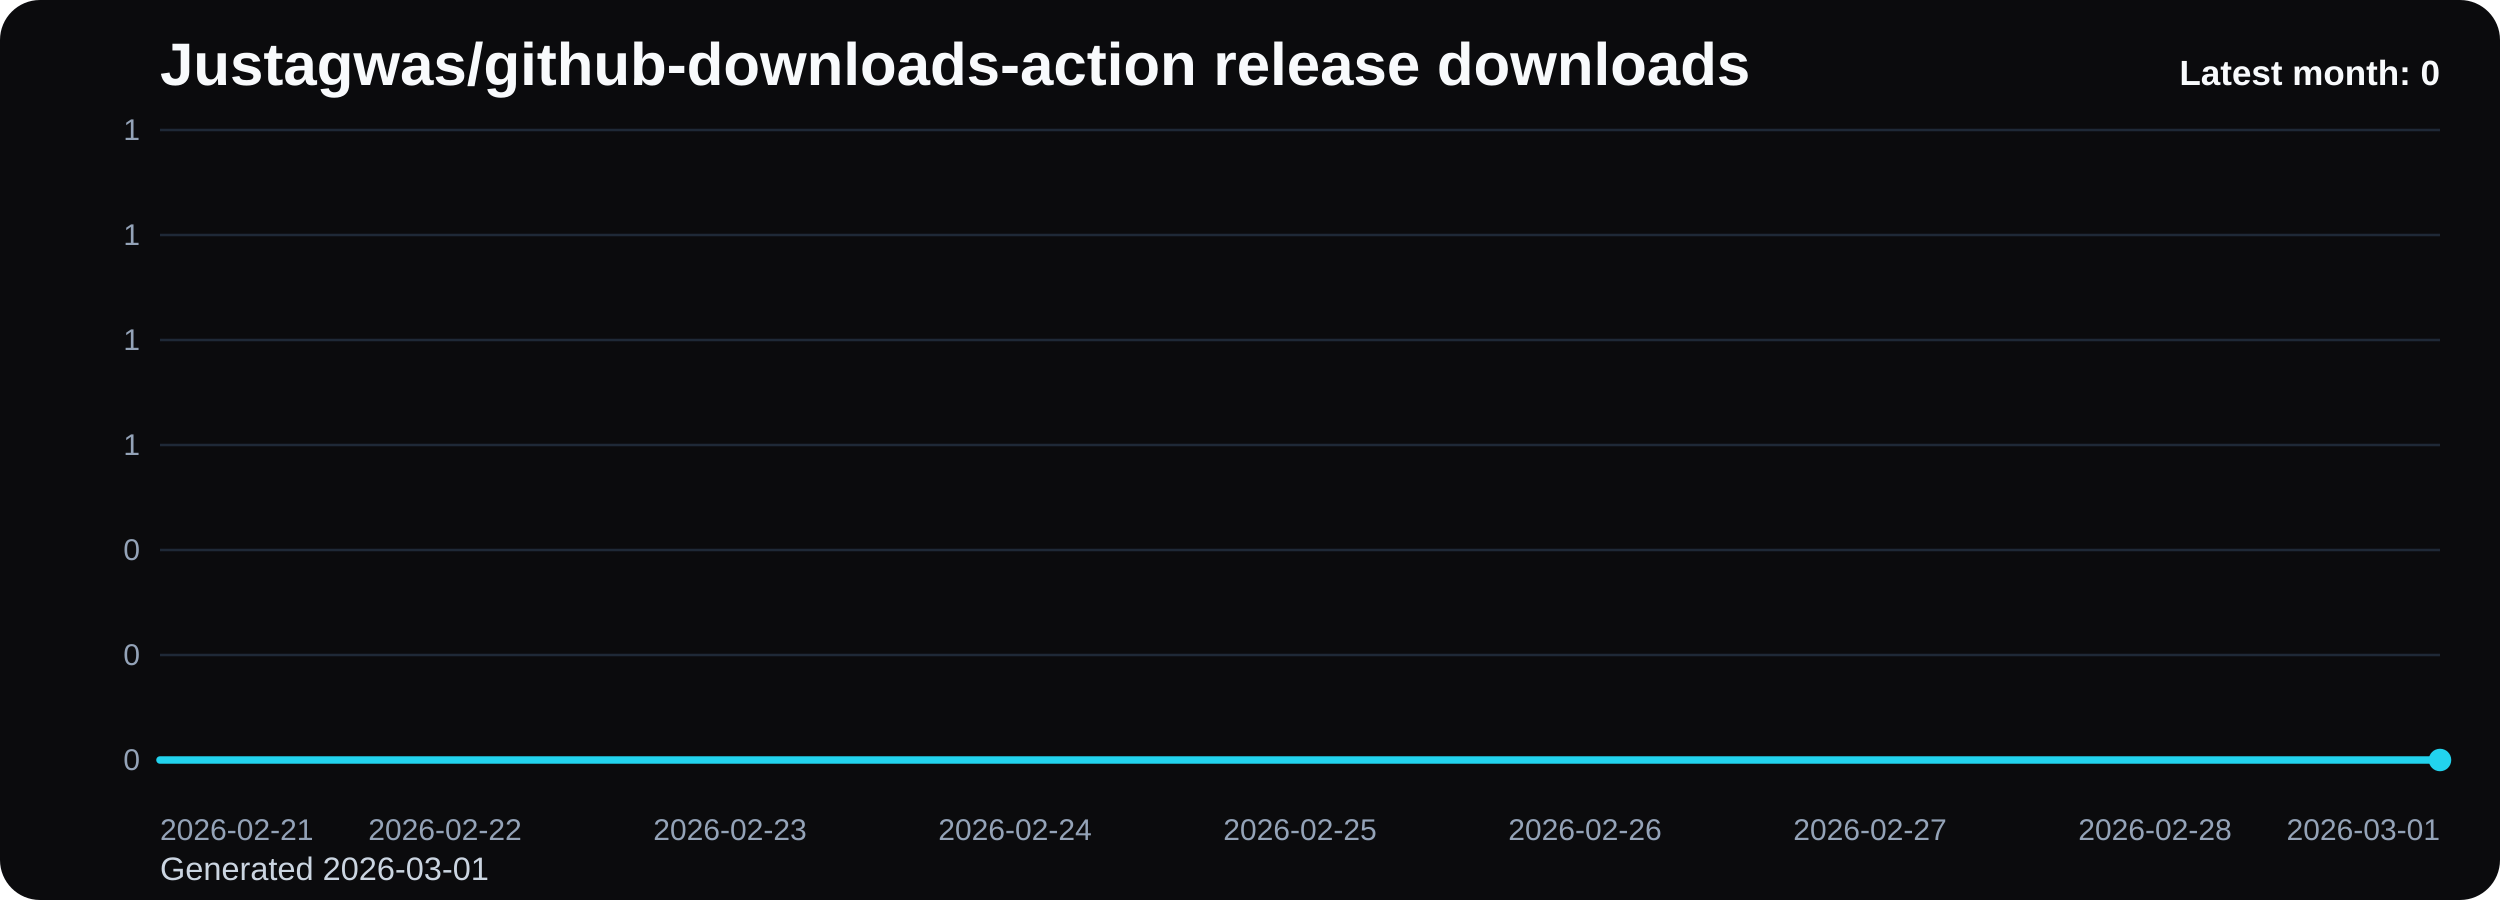
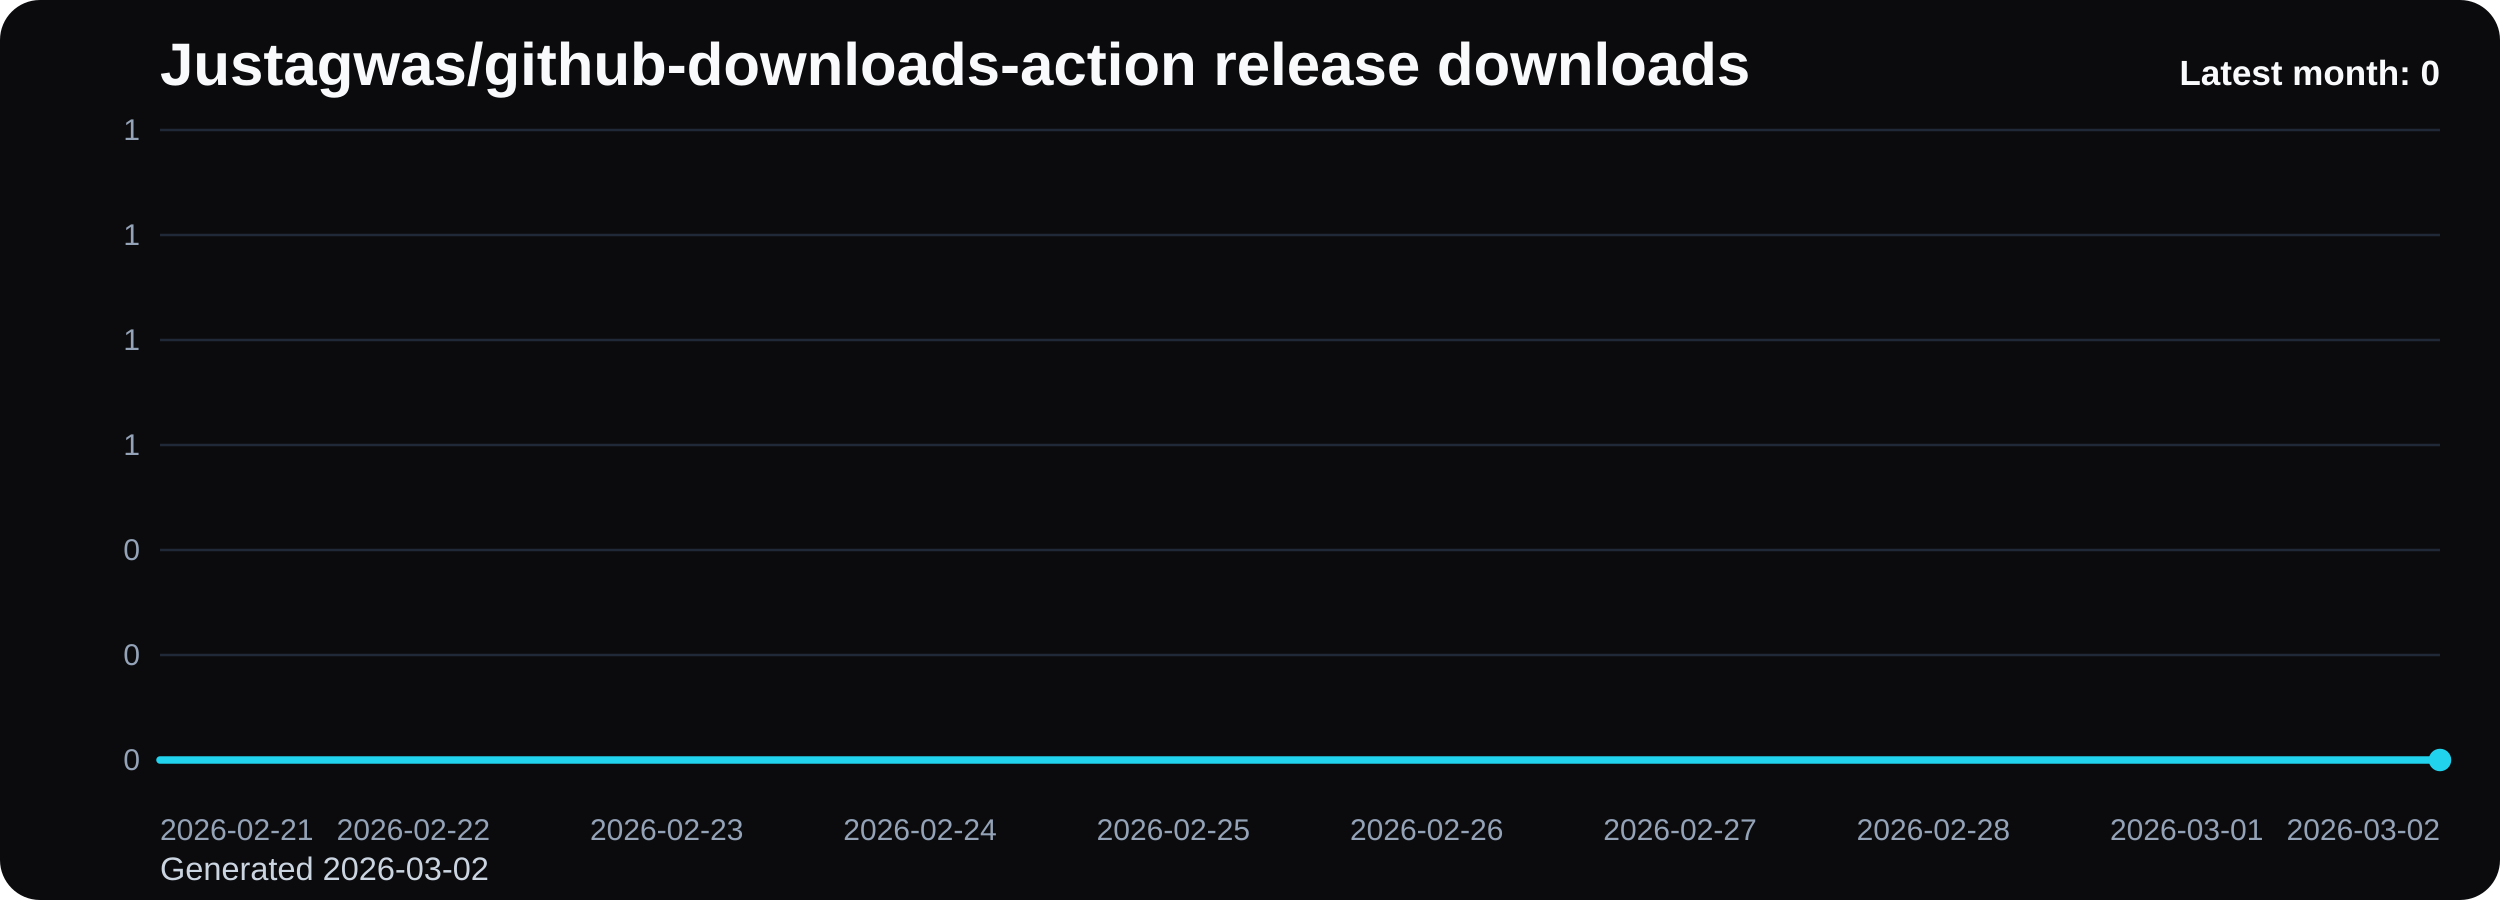
<svg xmlns="http://www.w3.org/2000/svg" viewBox="0 0 1000 360" role="img" aria-label="Justagwas/github-downloads-action release downloads chart">
  <defs>
    <linearGradient id="fill-monthly-black" x1="0" y1="0" x2="0" y2="1">
      <stop offset="0%" stop-color="#22d3ee" stop-opacity="0.32" />
      <stop offset="100%" stop-color="#22d3ee" stop-opacity="0.05" />
    </linearGradient>
    <style>
      .bg { fill: #0b0b0d; }
      .title { font: 700 24px Arial, sans-serif; fill: #f8fafc; }
      .sub { font: 400 13px Arial, sans-serif; fill: #cbd5e1; }
      .grid { stroke: #1f2937; stroke-width: 1; }
      .axis { font: 400 12px Arial, sans-serif; fill: #94a3b8; }
      .line { fill: none; stroke: #22d3ee; stroke-width: 3; stroke-linecap: round; stroke-linejoin: round; }
      .dot { fill: #22d3ee; }
      .value { font: 600 11px Arial, sans-serif; fill: #cbd5e1; }
      .latest { font: 700 14px Arial, sans-serif; fill: #f8fafc; }
    </style>
  </defs>
  <rect class="bg" x="0" y="0" width="1000" height="360" rx="16" />
  <text class="title" x="64" y="34">Justagwas/github-downloads-action release downloads</text>
-   <text class="sub" x="64" y="352">Generated 2026-03-01</text>
+   <text class="sub" x="64" y="352">Generated 2026-03-02</text>
  <line x1="64" y1="52.00" x2="976" y2="52.00" class="grid" />
  <text x="56" y="56.00" text-anchor="end" class="axis">1</text>
  <line x1="64" y1="94.00" x2="976" y2="94.00" class="grid" />
  <text x="56" y="98.00" text-anchor="end" class="axis">1</text>
  <line x1="64" y1="136.00" x2="976" y2="136.00" class="grid" />
  <text x="56" y="140.00" text-anchor="end" class="axis">1</text>
  <line x1="64" y1="178.00" x2="976" y2="178.00" class="grid" />
  <text x="56" y="182.00" text-anchor="end" class="axis">1</text>
  <line x1="64" y1="220.00" x2="976" y2="220.00" class="grid" />
  <text x="56" y="224.00" text-anchor="end" class="axis">0</text>
  <line x1="64" y1="262.00" x2="976" y2="262.00" class="grid" />
  <text x="56" y="266.00" text-anchor="end" class="axis">0</text>
  <line x1="64" y1="304.00" x2="976" y2="304.00" class="grid" />
  <text x="56" y="308.00" text-anchor="end" class="axis">0</text>
-   <path d="M 64.00 304 L 64.00 304.00 L 178.00 304.00 L 292.00 304.00 L 406.00 304.00 L 520.00 304.00 L 634.00 304.00 L 748.00 304.00 L 862.00 304.00 L 976.00 304.00 L 976.00 304 Z" fill="url(#fill-monthly-black)" />
-   <polyline class="line" points="64.00,304.00 178.00,304.00 292.00,304.00 406.00,304.00 520.00,304.00 634.00,304.00 748.00,304.00 862.00,304.00 976.00,304.00" />
+   <path d="M 64.00 304 L 64.00 304.00 L 165.33 304.00 L 266.67 304.00 L 368.00 304.00 L 469.33 304.00 L 570.67 304.00 L 672.00 304.00 L 773.33 304.00 L 874.67 304.00 L 976.00 304.00 L 976.00 304 Z" fill="url(#fill-monthly-black)" />
+   <polyline class="line" points="64.00,304.00 165.33,304.00 266.67,304.00 368.00,304.00 469.33,304.00 570.67,304.00 672.00,304.00 773.33,304.00 874.67,304.00 976.00,304.00" />
  <circle class="dot" cx="976.00" cy="304.00" r="4.5" />
  <text class="axis" x="64.00" y="336" text-anchor="start">2026-02-21</text>
-   <text class="axis" x="178.00" y="336" text-anchor="middle">2026-02-22</text>
-   <text class="axis" x="292.00" y="336" text-anchor="middle">2026-02-23</text>
-   <text class="axis" x="406.00" y="336" text-anchor="middle">2026-02-24</text>
-   <text class="axis" x="520.00" y="336" text-anchor="middle">2026-02-25</text>
-   <text class="axis" x="634.00" y="336" text-anchor="middle">2026-02-26</text>
-   <text class="axis" x="748.00" y="336" text-anchor="middle">2026-02-27</text>
-   <text class="axis" x="862.00" y="336" text-anchor="middle">2026-02-28</text>
-   <text class="axis" x="976.00" y="336" text-anchor="end">2026-03-01</text>
+   <text class="axis" x="165.33" y="336" text-anchor="middle">2026-02-22</text>
+   <text class="axis" x="266.67" y="336" text-anchor="middle">2026-02-23</text>
+   <text class="axis" x="368.00" y="336" text-anchor="middle">2026-02-24</text>
+   <text class="axis" x="469.33" y="336" text-anchor="middle">2026-02-25</text>
+   <text class="axis" x="570.67" y="336" text-anchor="middle">2026-02-26</text>
+   <text class="axis" x="672.00" y="336" text-anchor="middle">2026-02-27</text>
+   <text class="axis" x="773.33" y="336" text-anchor="middle">2026-02-28</text>
+   <text class="axis" x="874.67" y="336" text-anchor="middle">2026-03-01</text>
+   <text class="axis" x="976.00" y="336" text-anchor="end">2026-03-02</text>
  <text class="latest" x="976" y="34" text-anchor="end">Latest month: 0</text>
</svg>
